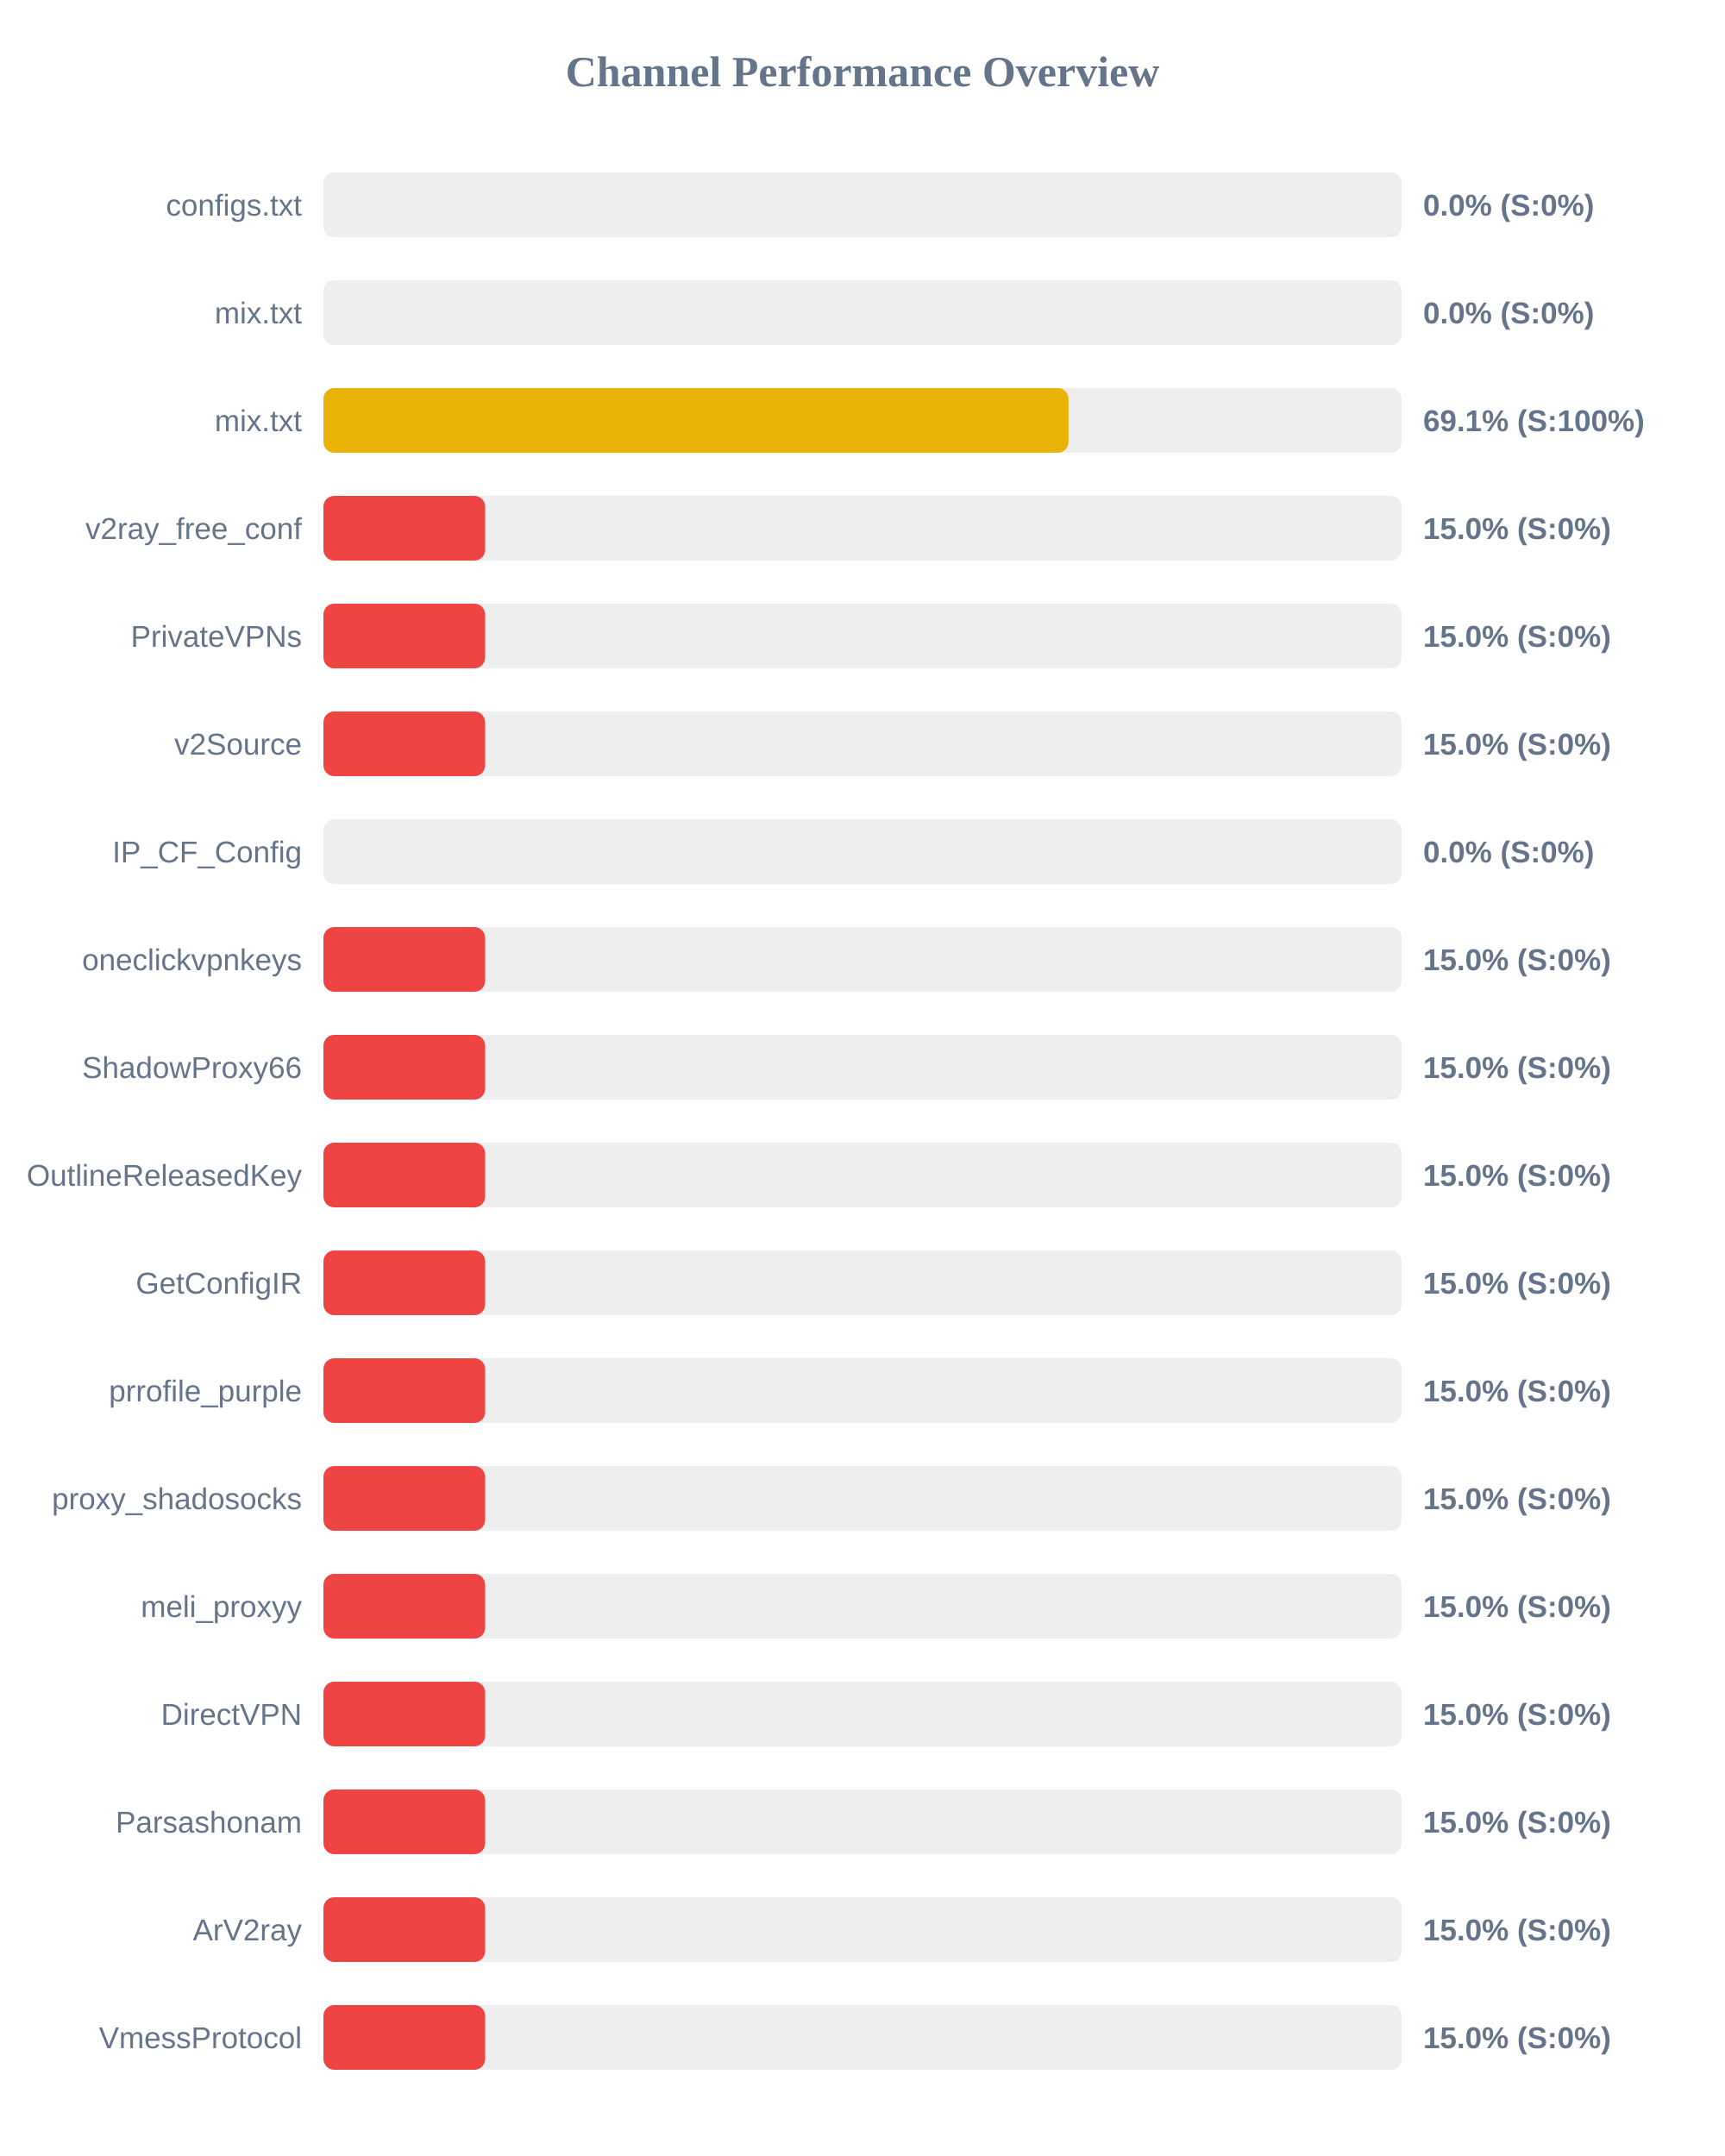
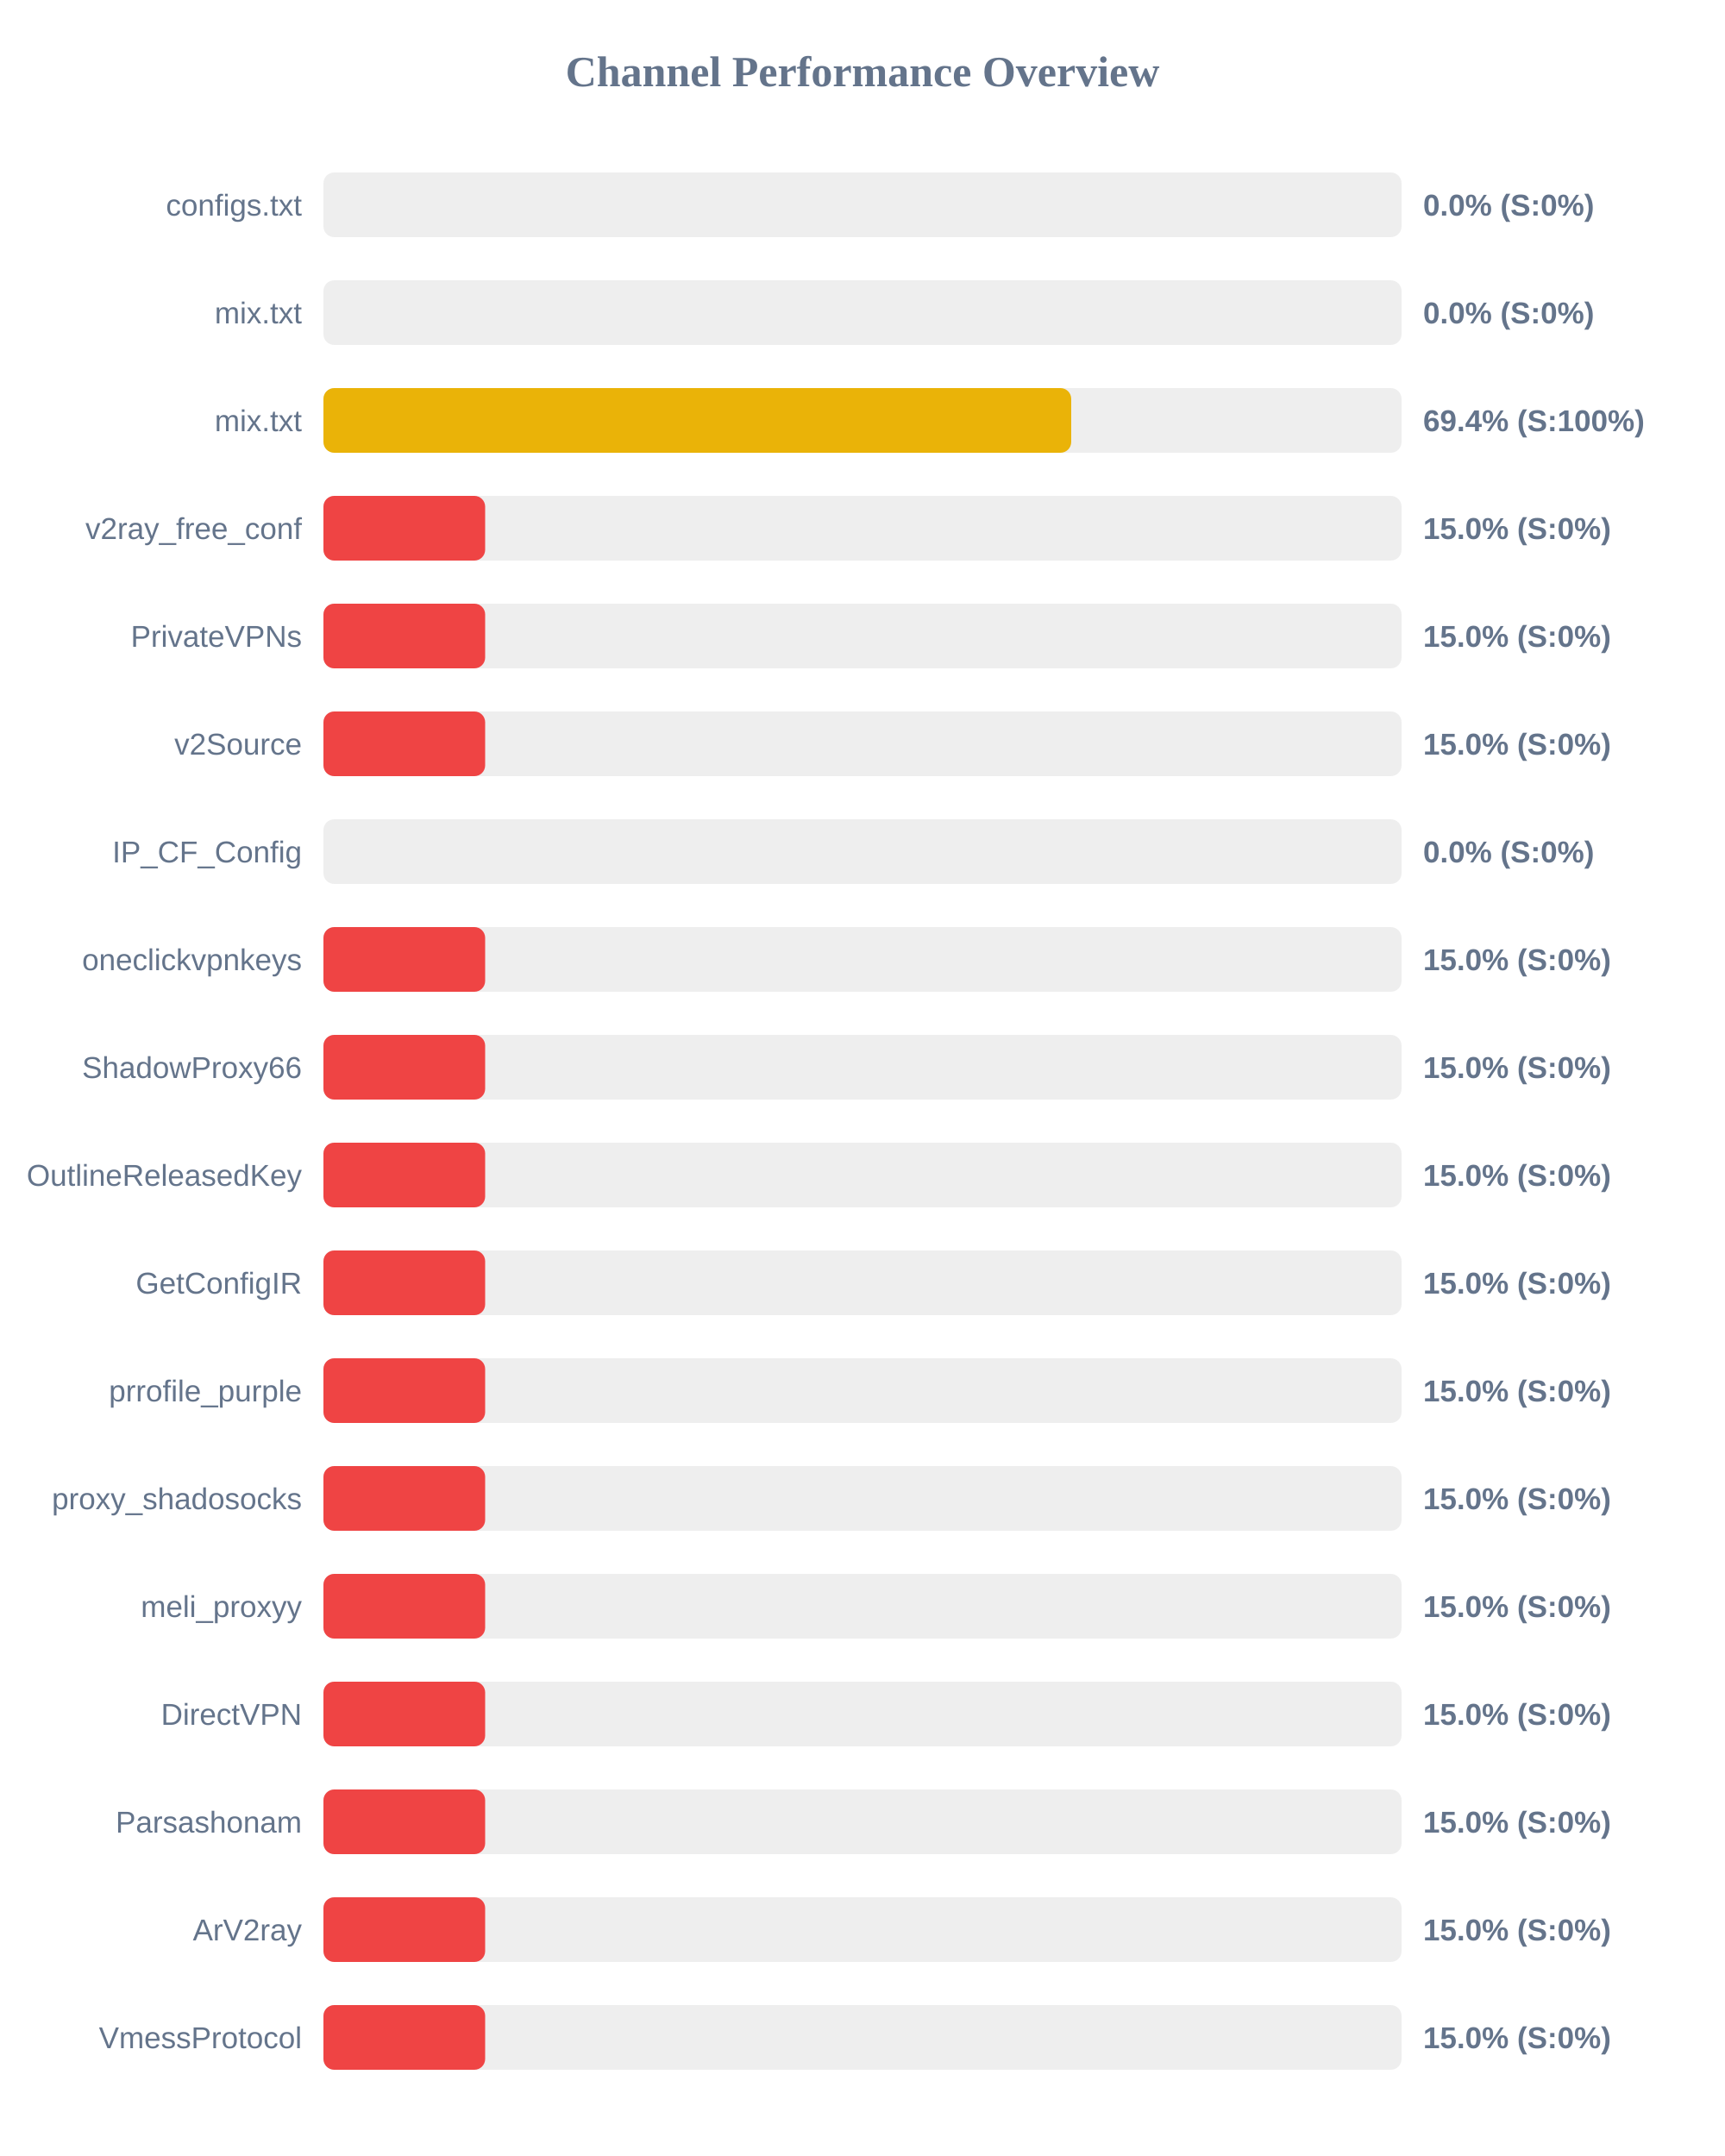
<svg xmlns="http://www.w3.org/2000/svg" width="800" height="1000" version="1.1">
  <style>
        .row { font: 14px Arial; fill: #64748b; }
        .score { font: bold 14px Arial; fill: #64748b; }
    </style>
  <text x="400" y="40" text-anchor="middle" font-size="20px" font-weight="bold" fill="#64748b">Channel Performance Overview</text>
  <rect x="150" y="80" width="500" height="30" fill="#eee" rx="5" />
  <rect x="150" y="80" width="0.0" height="30" fill="#ef4444" rx="5" />
  <text x="140" y="100" text-anchor="end" class="row">configs.txt</text>
  <text x="660" y="100" text-anchor="start" class="score">0.0% (S:0%)</text>
  <rect x="150" y="130" width="500" height="30" fill="#eee" rx="5" />
  <rect x="150" y="130" width="0.0" height="30" fill="#ef4444" rx="5" />
  <text x="140" y="150" text-anchor="end" class="row">mix.txt</text>
  <text x="660" y="150" text-anchor="start" class="score">0.0% (S:0%)</text>
  <rect x="150" y="180" width="500" height="30" fill="#eee" rx="5" />
-   <rect x="150" y="180" width="345.55" height="30" fill="#eab308" rx="5" />
+   <rect x="150" y="180" width="346.8" height="30" fill="#eab308" rx="5" />
  <text x="140" y="200" text-anchor="end" class="row">mix.txt</text>
-   <text x="660" y="200" text-anchor="start" class="score">69.1% (S:100%)</text>
+   <text x="660" y="200" text-anchor="start" class="score">69.4% (S:100%)</text>
  <rect x="150" y="230" width="500" height="30" fill="#eee" rx="5" />
  <rect x="150" y="230" width="75.0" height="30" fill="#ef4444" rx="5" />
  <text x="140" y="250" text-anchor="end" class="row">v2ray_free_conf</text>
  <text x="660" y="250" text-anchor="start" class="score">15.0% (S:0%)</text>
  <rect x="150" y="280" width="500" height="30" fill="#eee" rx="5" />
  <rect x="150" y="280" width="75.0" height="30" fill="#ef4444" rx="5" />
  <text x="140" y="300" text-anchor="end" class="row">PrivateVPNs</text>
  <text x="660" y="300" text-anchor="start" class="score">15.0% (S:0%)</text>
  <rect x="150" y="330" width="500" height="30" fill="#eee" rx="5" />
  <rect x="150" y="330" width="75.0" height="30" fill="#ef4444" rx="5" />
  <text x="140" y="350" text-anchor="end" class="row">v2Source</text>
  <text x="660" y="350" text-anchor="start" class="score">15.0% (S:0%)</text>
  <rect x="150" y="380" width="500" height="30" fill="#eee" rx="5" />
  <rect x="150" y="380" width="0.0" height="30" fill="#ef4444" rx="5" />
  <text x="140" y="400" text-anchor="end" class="row">IP_CF_Config</text>
  <text x="660" y="400" text-anchor="start" class="score">0.0% (S:0%)</text>
  <rect x="150" y="430" width="500" height="30" fill="#eee" rx="5" />
  <rect x="150" y="430" width="75.0" height="30" fill="#ef4444" rx="5" />
  <text x="140" y="450" text-anchor="end" class="row">oneclickvpnkeys</text>
  <text x="660" y="450" text-anchor="start" class="score">15.0% (S:0%)</text>
  <rect x="150" y="480" width="500" height="30" fill="#eee" rx="5" />
  <rect x="150" y="480" width="75.0" height="30" fill="#ef4444" rx="5" />
  <text x="140" y="500" text-anchor="end" class="row">ShadowProxy66</text>
  <text x="660" y="500" text-anchor="start" class="score">15.0% (S:0%)</text>
  <rect x="150" y="530" width="500" height="30" fill="#eee" rx="5" />
  <rect x="150" y="530" width="75.0" height="30" fill="#ef4444" rx="5" />
  <text x="140" y="550" text-anchor="end" class="row">OutlineReleasedKey</text>
  <text x="660" y="550" text-anchor="start" class="score">15.0% (S:0%)</text>
  <rect x="150" y="580" width="500" height="30" fill="#eee" rx="5" />
  <rect x="150" y="580" width="75.0" height="30" fill="#ef4444" rx="5" />
  <text x="140" y="600" text-anchor="end" class="row">GetConfigIR</text>
  <text x="660" y="600" text-anchor="start" class="score">15.0% (S:0%)</text>
  <rect x="150" y="630" width="500" height="30" fill="#eee" rx="5" />
  <rect x="150" y="630" width="75.0" height="30" fill="#ef4444" rx="5" />
  <text x="140" y="650" text-anchor="end" class="row">prrofile_purple</text>
  <text x="660" y="650" text-anchor="start" class="score">15.0% (S:0%)</text>
  <rect x="150" y="680" width="500" height="30" fill="#eee" rx="5" />
  <rect x="150" y="680" width="75.0" height="30" fill="#ef4444" rx="5" />
  <text x="140" y="700" text-anchor="end" class="row">proxy_shadosocks</text>
  <text x="660" y="700" text-anchor="start" class="score">15.0% (S:0%)</text>
  <rect x="150" y="730" width="500" height="30" fill="#eee" rx="5" />
  <rect x="150" y="730" width="75.0" height="30" fill="#ef4444" rx="5" />
  <text x="140" y="750" text-anchor="end" class="row">meli_proxyy</text>
  <text x="660" y="750" text-anchor="start" class="score">15.0% (S:0%)</text>
  <rect x="150" y="780" width="500" height="30" fill="#eee" rx="5" />
  <rect x="150" y="780" width="75.0" height="30" fill="#ef4444" rx="5" />
  <text x="140" y="800" text-anchor="end" class="row">DirectVPN</text>
  <text x="660" y="800" text-anchor="start" class="score">15.0% (S:0%)</text>
  <rect x="150" y="830" width="500" height="30" fill="#eee" rx="5" />
  <rect x="150" y="830" width="75.0" height="30" fill="#ef4444" rx="5" />
  <text x="140" y="850" text-anchor="end" class="row">Parsashonam</text>
  <text x="660" y="850" text-anchor="start" class="score">15.0% (S:0%)</text>
  <rect x="150" y="880" width="500" height="30" fill="#eee" rx="5" />
  <rect x="150" y="880" width="75.0" height="30" fill="#ef4444" rx="5" />
  <text x="140" y="900" text-anchor="end" class="row">ArV2ray</text>
  <text x="660" y="900" text-anchor="start" class="score">15.0% (S:0%)</text>
  <rect x="150" y="930" width="500" height="30" fill="#eee" rx="5" />
  <rect x="150" y="930" width="75.0" height="30" fill="#ef4444" rx="5" />
  <text x="140" y="950" text-anchor="end" class="row">VmessProtocol</text>
  <text x="660" y="950" text-anchor="start" class="score">15.0% (S:0%)</text>
</svg>
